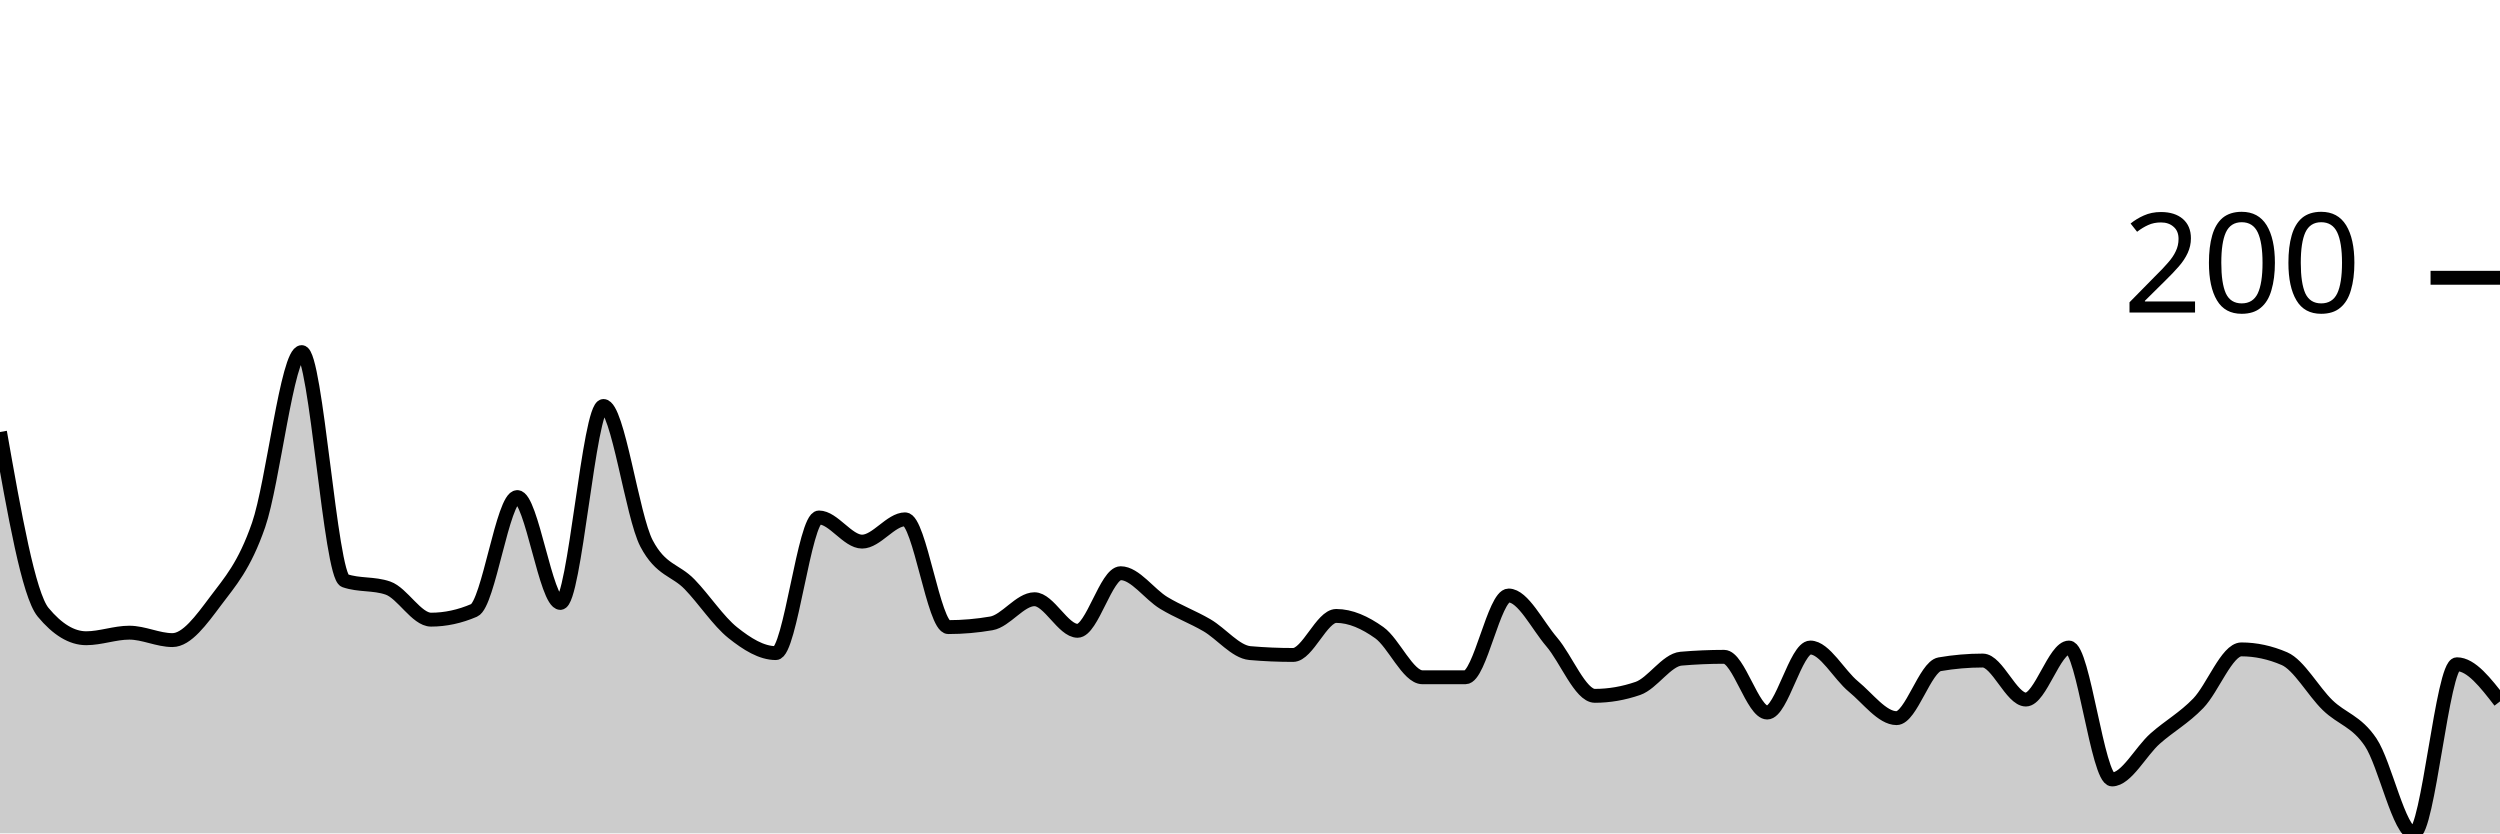
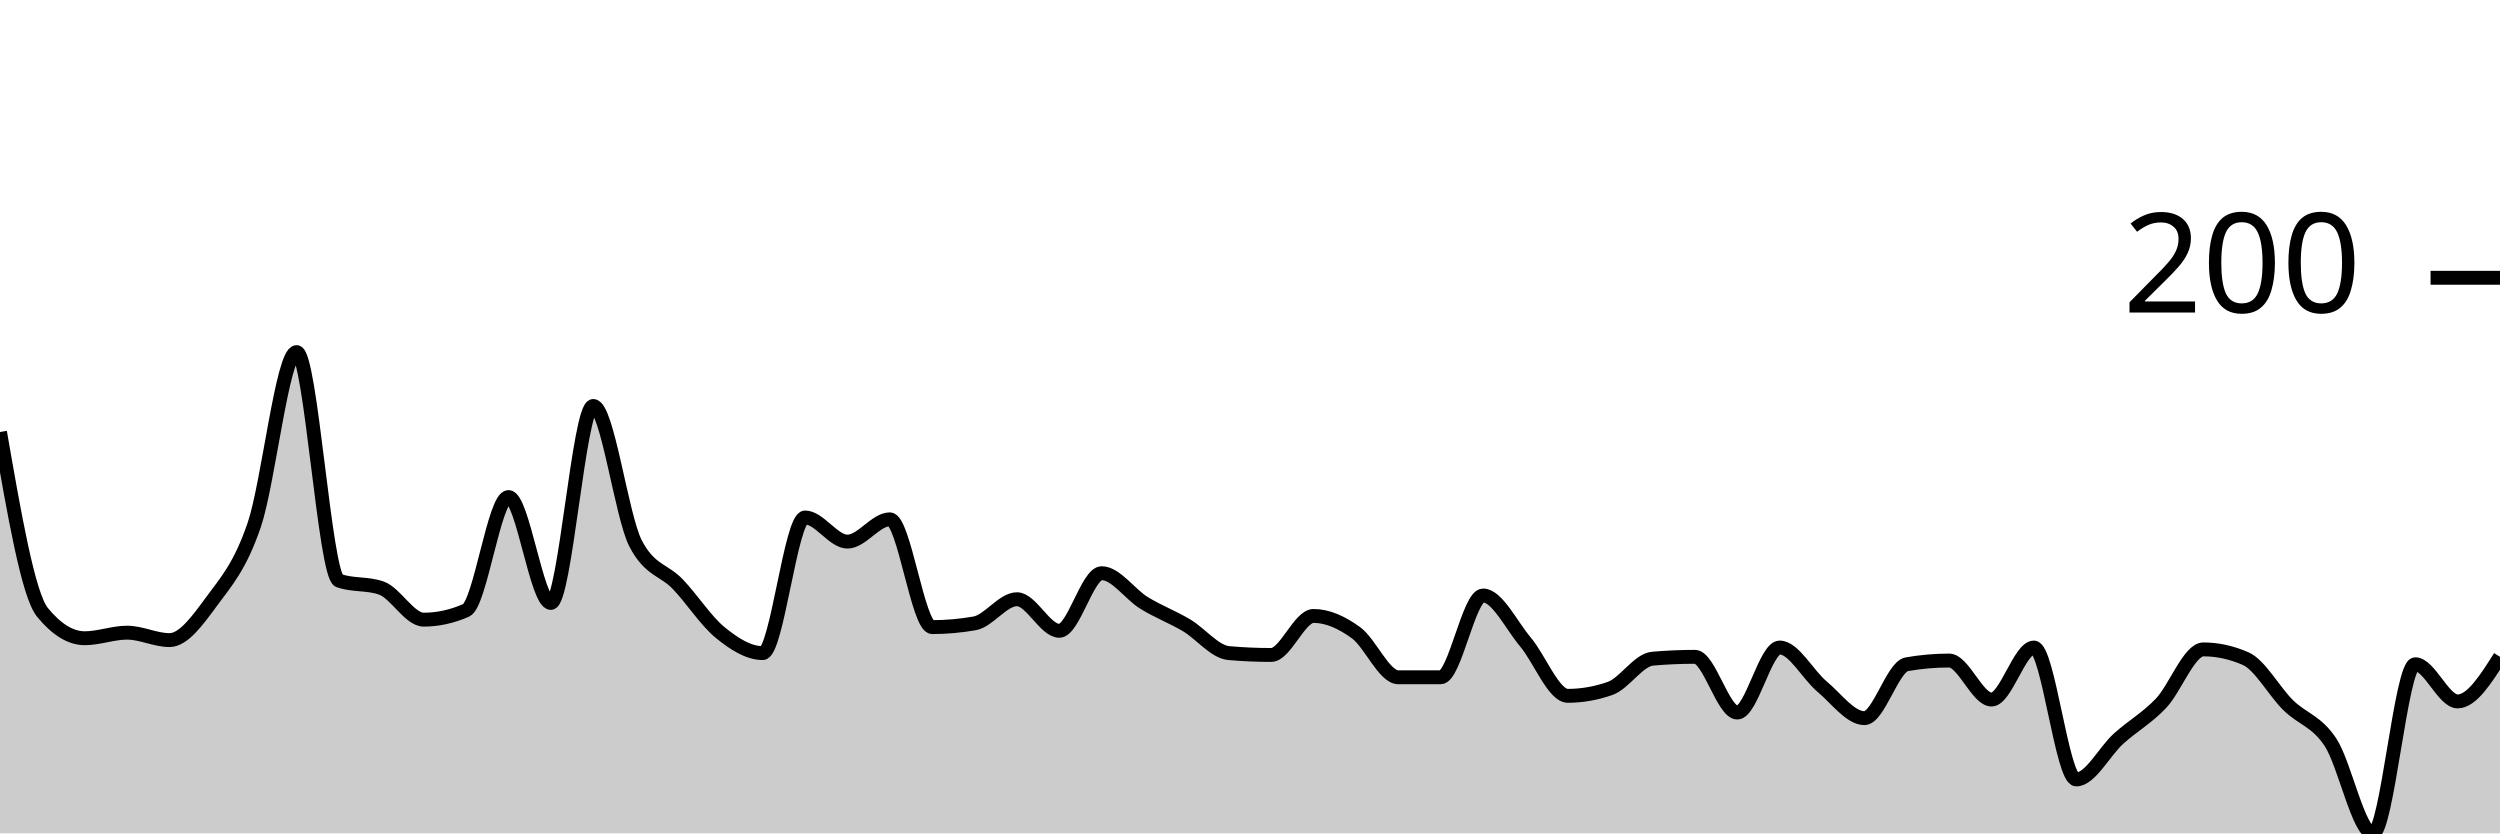
<svg xmlns="http://www.w3.org/2000/svg" viewBox="0 0 180 60">
  <g transform="translate(0,20)">
-     <path class="area" fill="rgba(0, 0, 0, 0.2)" d="M0,11.104C1.034,16.968,2.069,22.832,3.103,24.08C4.138,25.329,5.172,25.953,6.207,25.953C7.241,25.953,8.276,25.552,9.31,25.552C10.345,25.552,11.379,26.087,12.414,26.087C13.448,26.087,14.483,24.66,15.517,23.278C16.552,21.895,17.586,20.78,18.621,17.793C19.655,14.805,20.69,5.351,21.724,5.351C22.759,5.351,23.793,21.449,24.828,21.806C25.862,22.163,26.897,21.984,27.931,22.341C28.966,22.698,30,24.615,31.034,24.615C32.069,24.615,33.103,24.392,34.138,23.946C35.172,23.501,36.207,15.786,37.241,15.786C38.276,15.786,39.31,23.411,40.345,23.411C41.379,23.411,42.414,9.231,43.448,9.231C44.483,9.231,45.517,17.168,46.552,19.13C47.586,21.093,48.621,21.003,49.655,22.074C50.69,23.144,51.724,24.727,52.759,25.552C53.793,26.377,54.828,27.023,55.862,27.023C56.897,27.023,57.931,17.258,58.966,17.258C60,17.258,61.034,18.997,62.069,18.997C63.103,18.997,64.138,17.391,65.172,17.391C66.207,17.391,67.241,25.151,68.276,25.151C69.31,25.151,70.345,25.061,71.379,24.883C72.414,24.705,73.448,23.144,74.483,23.144C75.517,23.144,76.552,25.418,77.586,25.418C78.621,25.418,79.655,21.271,80.69,21.271C81.724,21.271,82.759,22.787,83.793,23.411C84.828,24.036,85.862,24.415,86.897,25.017C87.931,25.619,88.966,26.934,90,27.023C91.034,27.113,92.069,27.157,93.103,27.157C94.138,27.157,95.172,24.348,96.207,24.348C97.241,24.348,98.276,24.816,99.31,25.552C100.345,26.288,101.379,28.763,102.414,28.763C103.448,28.763,104.483,28.763,105.517,28.763C106.552,28.763,107.586,22.876,108.621,22.876C109.655,22.876,110.69,25.017,111.724,26.221C112.759,27.425,113.793,30.1,114.828,30.1C115.862,30.1,116.897,29.922,117.931,29.565C118.966,29.208,120,27.514,121.034,27.425C122.069,27.336,123.103,27.291,124.138,27.291C125.172,27.291,126.207,31.304,127.241,31.304C128.276,31.304,129.31,26.622,130.345,26.622C131.379,26.622,132.414,28.584,133.448,29.431C134.483,30.279,135.517,31.706,136.552,31.706C137.586,31.706,138.621,28.004,139.655,27.826C140.69,27.648,141.724,27.559,142.759,27.559C143.793,27.559,144.828,30.368,145.862,30.368C146.897,30.368,147.931,26.622,148.966,26.622C150,26.622,151.034,36.12,152.069,36.12C153.103,36.12,154.138,34.091,155.172,33.177C156.207,32.263,157.241,31.706,158.276,30.635C159.31,29.565,160.345,26.756,161.379,26.756C162.414,26.756,163.448,26.979,164.483,27.425C165.517,27.871,166.552,29.766,167.586,30.769C168.621,31.773,169.655,31.906,170.69,33.445C171.724,34.983,172.759,40,173.793,40C174.828,40,175.862,27.826,176.897,27.826C177.931,27.826,178.966,29.164,180,30.502L180,40C178.966,40,177.931,40,176.897,40C175.862,40,174.828,40,173.793,40C172.759,40,171.724,40,170.69,40C169.655,40,168.621,40,167.586,40C166.552,40,165.517,40,164.483,40C163.448,40,162.414,40,161.379,40C160.345,40,159.31,40,158.276,40C157.241,40,156.207,40,155.172,40C154.138,40,153.103,40,152.069,40C151.034,40,150,40,148.966,40C147.931,40,146.897,40,145.862,40C144.828,40,143.793,40,142.759,40C141.724,40,140.69,40,139.655,40C138.621,40,137.586,40,136.552,40C135.517,40,134.483,40,133.448,40C132.414,40,131.379,40,130.345,40C129.31,40,128.276,40,127.241,40C126.207,40,125.172,40,124.138,40C123.103,40,122.069,40,121.034,40C120,40,118.966,40,117.931,40C116.897,40,115.862,40,114.828,40C113.793,40,112.759,40,111.724,40C110.69,40,109.655,40,108.621,40C107.586,40,106.552,40,105.517,40C104.483,40,103.448,40,102.414,40C101.379,40,100.345,40,99.31,40C98.276,40,97.241,40,96.207,40C95.172,40,94.138,40,93.103,40C92.069,40,91.034,40,90,40C88.966,40,87.931,40,86.897,40C85.862,40,84.828,40,83.793,40C82.759,40,81.724,40,80.69,40C79.655,40,78.621,40,77.586,40C76.552,40,75.517,40,74.483,40C73.448,40,72.414,40,71.379,40C70.345,40,69.31,40,68.276,40C67.241,40,66.207,40,65.172,40C64.138,40,63.103,40,62.069,40C61.034,40,60,40,58.966,40C57.931,40,56.897,40,55.862,40C54.828,40,53.793,40,52.759,40C51.724,40,50.69,40,49.655,40C48.621,40,47.586,40,46.552,40C45.517,40,44.483,40,43.448,40C42.414,40,41.379,40,40.345,40C39.31,40,38.276,40,37.241,40C36.207,40,35.172,40,34.138,40C33.103,40,32.069,40,31.034,40C30,40,28.966,40,27.931,40C26.897,40,25.862,40,24.828,40C23.793,40,22.759,40,21.724,40C20.69,40,19.655,40,18.621,40C17.586,40,16.552,40,15.517,40C14.483,40,13.448,40,12.414,40C11.379,40,10.345,40,9.31,40C8.276,40,7.241,40,6.207,40C5.172,40,4.138,40,3.103,40C2.069,40,1.034,40,0,40Z" />
-     <path class="line" stroke="black" fill="none" d="M0,11.104C1.034,16.968,2.069,22.832,3.103,24.08C4.138,25.329,5.172,25.953,6.207,25.953C7.241,25.953,8.276,25.552,9.31,25.552C10.345,25.552,11.379,26.087,12.414,26.087C13.448,26.087,14.483,24.66,15.517,23.278C16.552,21.895,17.586,20.78,18.621,17.793C19.655,14.805,20.69,5.351,21.724,5.351C22.759,5.351,23.793,21.449,24.828,21.806C25.862,22.163,26.897,21.984,27.931,22.341C28.966,22.698,30,24.615,31.034,24.615C32.069,24.615,33.103,24.392,34.138,23.946C35.172,23.501,36.207,15.786,37.241,15.786C38.276,15.786,39.31,23.411,40.345,23.411C41.379,23.411,42.414,9.231,43.448,9.231C44.483,9.231,45.517,17.168,46.552,19.13C47.586,21.093,48.621,21.003,49.655,22.074C50.69,23.144,51.724,24.727,52.759,25.552C53.793,26.377,54.828,27.023,55.862,27.023C56.897,27.023,57.931,17.258,58.966,17.258C60,17.258,61.034,18.997,62.069,18.997C63.103,18.997,64.138,17.391,65.172,17.391C66.207,17.391,67.241,25.151,68.276,25.151C69.31,25.151,70.345,25.061,71.379,24.883C72.414,24.705,73.448,23.144,74.483,23.144C75.517,23.144,76.552,25.418,77.586,25.418C78.621,25.418,79.655,21.271,80.69,21.271C81.724,21.271,82.759,22.787,83.793,23.411C84.828,24.036,85.862,24.415,86.897,25.017C87.931,25.619,88.966,26.934,90,27.023C91.034,27.113,92.069,27.157,93.103,27.157C94.138,27.157,95.172,24.348,96.207,24.348C97.241,24.348,98.276,24.816,99.31,25.552C100.345,26.288,101.379,28.763,102.414,28.763C103.448,28.763,104.483,28.763,105.517,28.763C106.552,28.763,107.586,22.876,108.621,22.876C109.655,22.876,110.69,25.017,111.724,26.221C112.759,27.425,113.793,30.1,114.828,30.1C115.862,30.1,116.897,29.922,117.931,29.565C118.966,29.208,120,27.514,121.034,27.425C122.069,27.336,123.103,27.291,124.138,27.291C125.172,27.291,126.207,31.304,127.241,31.304C128.276,31.304,129.31,26.622,130.345,26.622C131.379,26.622,132.414,28.584,133.448,29.431C134.483,30.279,135.517,31.706,136.552,31.706C137.586,31.706,138.621,28.004,139.655,27.826C140.69,27.648,141.724,27.559,142.759,27.559C143.793,27.559,144.828,30.368,145.862,30.368C146.897,30.368,147.931,26.622,148.966,26.622C150,26.622,151.034,36.12,152.069,36.12C153.103,36.12,154.138,34.091,155.172,33.177C156.207,32.263,157.241,31.706,158.276,30.635C159.31,29.565,160.345,26.756,161.379,26.756C162.414,26.756,163.448,26.979,164.483,27.425C165.517,27.871,166.552,29.766,167.586,30.769C168.621,31.773,169.655,31.906,170.69,33.445C171.724,34.983,172.759,40,173.793,40C174.828,40,175.862,27.826,176.897,27.826C177.931,27.826,178.966,29.164,180,30.502" />
+     <path class="area" fill="rgba(0, 0, 0, 0.2)" d="M0,11.104C1.017,16.968,2.034,22.832,3.051,24.08C4.068,25.329,5.085,25.953,6.102,25.953C7.119,25.953,8.136,25.552,9.153,25.552C10.169,25.552,11.186,26.087,12.203,26.087C13.22,26.087,14.237,24.66,15.254,23.278C16.271,21.895,17.288,20.78,18.305,17.793C19.322,14.805,20.339,5.351,21.356,5.351C22.373,5.351,23.39,21.449,24.407,21.806C25.424,22.163,26.441,21.984,27.458,22.341C28.475,22.698,29.492,24.615,30.508,24.615C31.525,24.615,32.542,24.392,33.559,23.946C34.576,23.501,35.593,15.786,36.61,15.786C37.627,15.786,38.644,23.411,39.661,23.411C40.678,23.411,41.695,9.231,42.712,9.231C43.729,9.231,44.746,17.168,45.763,19.13C46.78,21.093,47.797,21.003,48.814,22.074C49.831,23.144,50.847,24.727,51.864,25.552C52.881,26.377,53.898,27.023,54.915,27.023C55.932,27.023,56.949,17.258,57.966,17.258C58.983,17.258,60,18.997,61.017,18.997C62.034,18.997,63.051,17.391,64.068,17.391C65.085,17.391,66.102,25.151,67.119,25.151C68.136,25.151,69.153,25.061,70.169,24.883C71.186,24.705,72.203,23.144,73.22,23.144C74.237,23.144,75.254,25.418,76.271,25.418C77.288,25.418,78.305,21.271,79.322,21.271C80.339,21.271,81.356,22.787,82.373,23.411C83.39,24.036,84.407,24.415,85.424,25.017C86.441,25.619,87.458,26.934,88.475,27.023C89.492,27.113,90.508,27.157,91.525,27.157C92.542,27.157,93.559,24.348,94.576,24.348C95.593,24.348,96.61,24.816,97.627,25.552C98.644,26.288,99.661,28.763,100.678,28.763C101.695,28.763,102.712,28.763,103.729,28.763C104.746,28.763,105.763,22.876,106.78,22.876C107.797,22.876,108.814,25.017,109.831,26.221C110.847,27.425,111.864,30.1,112.881,30.1C113.898,30.1,114.915,29.922,115.932,29.565C116.949,29.208,117.966,27.514,118.983,27.425C120,27.336,121.017,27.291,122.034,27.291C123.051,27.291,124.068,31.304,125.085,31.304C126.102,31.304,127.119,26.622,128.136,26.622C129.153,26.622,130.169,28.584,131.186,29.431C132.203,30.279,133.22,31.706,134.237,31.706C135.254,31.706,136.271,28.004,137.288,27.826C138.305,27.648,139.322,27.559,140.339,27.559C141.356,27.559,142.373,30.368,143.39,30.368C144.407,30.368,145.424,26.622,146.441,26.622C147.458,26.622,148.475,36.12,149.492,36.12C150.508,36.12,151.525,34.091,152.542,33.177C153.559,32.263,154.576,31.706,155.593,30.635C156.61,29.565,157.627,26.756,158.644,26.756C159.661,26.756,160.678,26.979,161.695,27.425C162.712,27.871,163.729,29.766,164.746,30.769C165.763,31.773,166.78,31.906,167.797,33.445C168.814,34.983,169.831,40,170.847,40C171.864,40,172.881,27.826,173.898,27.826C174.915,27.826,175.932,30.502,176.949,30.502C177.966,30.502,178.983,28.896,180,27.291L180,40C178.983,40,177.966,40,176.949,40C175.932,40,174.915,40,173.898,40C172.881,40,171.864,40,170.847,40C169.831,40,168.814,40,167.797,40C166.78,40,165.763,40,164.746,40C163.729,40,162.712,40,161.695,40C160.678,40,159.661,40,158.644,40C157.627,40,156.61,40,155.593,40C154.576,40,153.559,40,152.542,40C151.525,40,150.508,40,149.492,40C148.475,40,147.458,40,146.441,40C145.424,40,144.407,40,143.39,40C142.373,40,141.356,40,140.339,40C139.322,40,138.305,40,137.288,40C136.271,40,135.254,40,134.237,40C133.22,40,132.203,40,131.186,40C130.169,40,129.153,40,128.136,40C127.119,40,126.102,40,125.085,40C124.068,40,123.051,40,122.034,40C121.017,40,120,40,118.983,40C117.966,40,116.949,40,115.932,40C114.915,40,113.898,40,112.881,40C111.864,40,110.847,40,109.831,40C108.814,40,107.797,40,106.78,40C105.763,40,104.746,40,103.729,40C102.712,40,101.695,40,100.678,40C99.661,40,98.644,40,97.627,40C96.61,40,95.593,40,94.576,40C93.559,40,92.542,40,91.525,40C90.508,40,89.492,40,88.475,40C87.458,40,86.441,40,85.424,40C84.407,40,83.39,40,82.373,40C81.356,40,80.339,40,79.322,40C78.305,40,77.288,40,76.271,40C75.254,40,74.237,40,73.22,40C72.203,40,71.186,40,70.169,40C69.153,40,68.136,40,67.119,40C66.102,40,65.085,40,64.068,40C63.051,40,62.034,40,61.017,40C60,40,58.983,40,57.966,40C56.949,40,55.932,40,54.915,40C53.898,40,52.881,40,51.864,40C50.847,40,49.831,40,48.814,40C47.797,40,46.78,40,45.763,40C44.746,40,43.729,40,42.712,40C41.695,40,40.678,40,39.661,40C38.644,40,37.627,40,36.61,40C35.593,40,34.576,40,33.559,40C32.542,40,31.525,40,30.508,40C29.492,40,28.475,40,27.458,40C26.441,40,25.424,40,24.407,40C23.39,40,22.373,40,21.356,40C20.339,40,19.322,40,18.305,40C17.288,40,16.271,40,15.254,40C14.237,40,13.22,40,12.203,40C11.186,40,10.169,40,9.153,40C8.136,40,7.119,40,6.102,40C5.085,40,4.068,40,3.051,40C2.034,40,1.017,40,0,40Z" />
+     <path class="line" stroke="black" fill="none" d="M0,11.104C1.017,16.968,2.034,22.832,3.051,24.08C4.068,25.329,5.085,25.953,6.102,25.953C7.119,25.953,8.136,25.552,9.153,25.552C10.169,25.552,11.186,26.087,12.203,26.087C13.22,26.087,14.237,24.66,15.254,23.278C16.271,21.895,17.288,20.78,18.305,17.793C19.322,14.805,20.339,5.351,21.356,5.351C22.373,5.351,23.39,21.449,24.407,21.806C25.424,22.163,26.441,21.984,27.458,22.341C28.475,22.698,29.492,24.615,30.508,24.615C31.525,24.615,32.542,24.392,33.559,23.946C34.576,23.501,35.593,15.786,36.61,15.786C37.627,15.786,38.644,23.411,39.661,23.411C40.678,23.411,41.695,9.231,42.712,9.231C43.729,9.231,44.746,17.168,45.763,19.13C46.78,21.093,47.797,21.003,48.814,22.074C49.831,23.144,50.847,24.727,51.864,25.552C52.881,26.377,53.898,27.023,54.915,27.023C55.932,27.023,56.949,17.258,57.966,17.258C58.983,17.258,60,18.997,61.017,18.997C62.034,18.997,63.051,17.391,64.068,17.391C65.085,17.391,66.102,25.151,67.119,25.151C68.136,25.151,69.153,25.061,70.169,24.883C71.186,24.705,72.203,23.144,73.22,23.144C74.237,23.144,75.254,25.418,76.271,25.418C77.288,25.418,78.305,21.271,79.322,21.271C80.339,21.271,81.356,22.787,82.373,23.411C83.39,24.036,84.407,24.415,85.424,25.017C86.441,25.619,87.458,26.934,88.475,27.023C89.492,27.113,90.508,27.157,91.525,27.157C92.542,27.157,93.559,24.348,94.576,24.348C95.593,24.348,96.61,24.816,97.627,25.552C98.644,26.288,99.661,28.763,100.678,28.763C101.695,28.763,102.712,28.763,103.729,28.763C104.746,28.763,105.763,22.876,106.78,22.876C107.797,22.876,108.814,25.017,109.831,26.221C110.847,27.425,111.864,30.1,112.881,30.1C113.898,30.1,114.915,29.922,115.932,29.565C116.949,29.208,117.966,27.514,118.983,27.425C120,27.336,121.017,27.291,122.034,27.291C123.051,27.291,124.068,31.304,125.085,31.304C126.102,31.304,127.119,26.622,128.136,26.622C129.153,26.622,130.169,28.584,131.186,29.431C132.203,30.279,133.22,31.706,134.237,31.706C135.254,31.706,136.271,28.004,137.288,27.826C138.305,27.648,139.322,27.559,140.339,27.559C141.356,27.559,142.373,30.368,143.39,30.368C144.407,30.368,145.424,26.622,146.441,26.622C147.458,26.622,148.475,36.12,149.492,36.12C150.508,36.12,151.525,34.091,152.542,33.177C153.559,32.263,154.576,31.706,155.593,30.635C156.61,29.565,157.627,26.756,158.644,26.756C159.661,26.756,160.678,26.979,161.695,27.425C162.712,27.871,163.729,29.766,164.746,30.769C165.763,31.773,166.78,31.906,167.797,33.445C168.814,34.983,169.831,40,170.847,40C171.864,40,172.881,27.826,173.898,27.826C174.915,27.826,175.932,30.502,176.949,30.502C177.966,30.502,178.983,28.896,180,27.291" />
    <path class="axis-ceiling" stroke-width="1" stroke="black" fill="none" d="M175,0L180,0" />
    <text class="axis-ceiling-label" font-family="sans-serif" text-anchor="end" font-size="10px" x="170" y="2.5">200</text>
  </g>
</svg>
